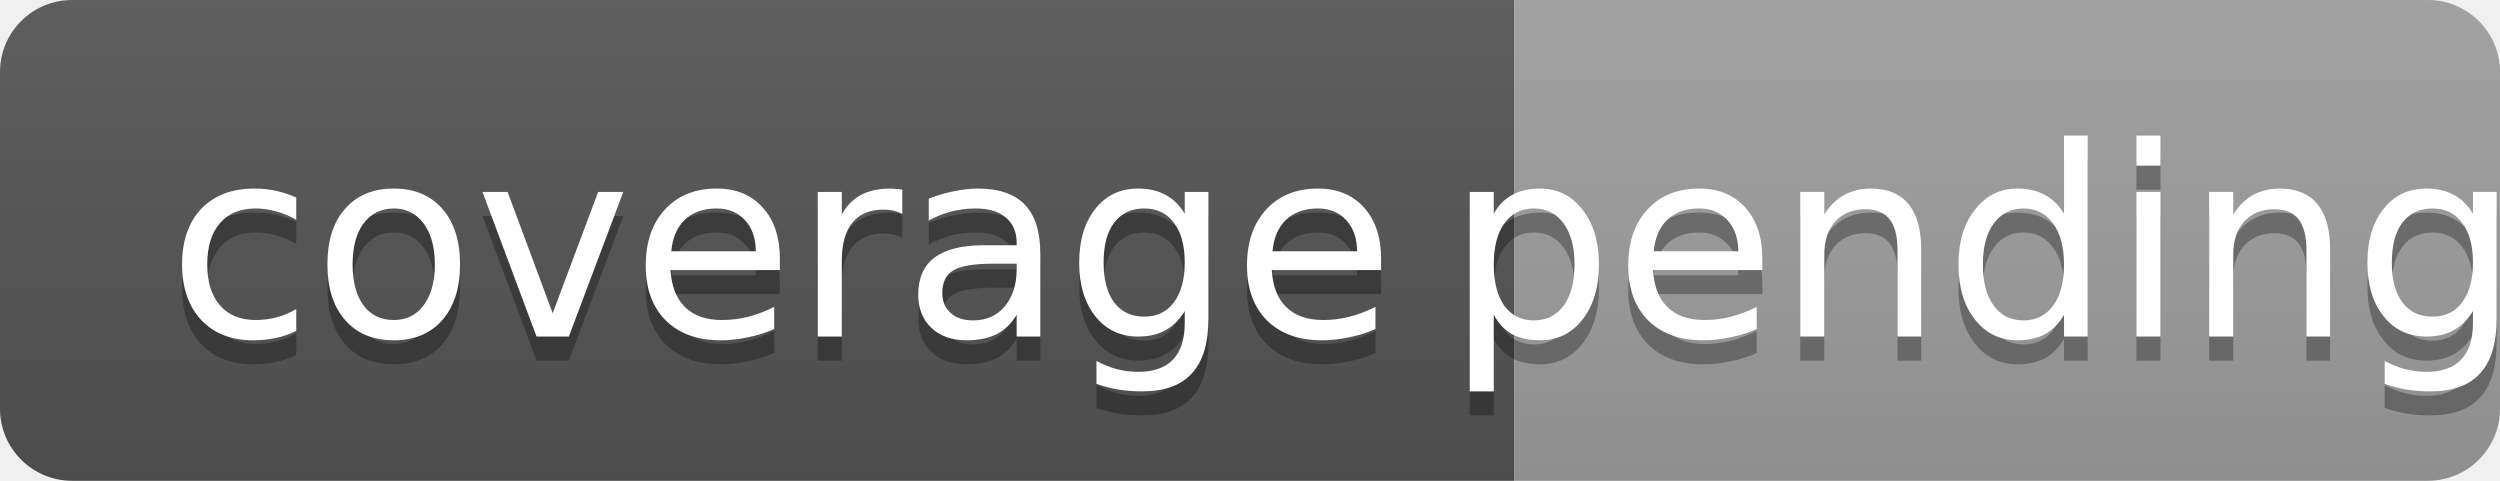
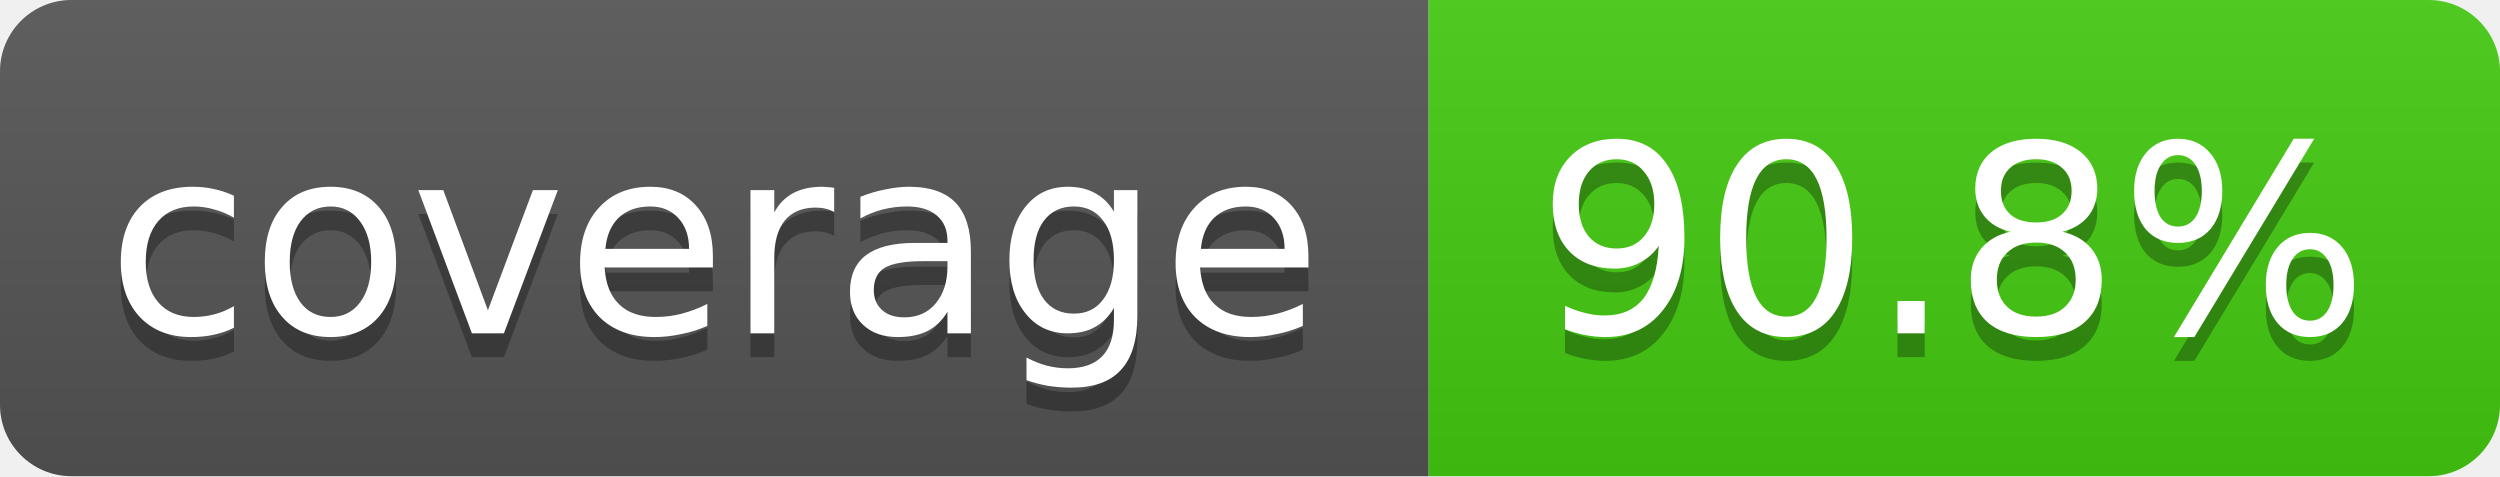
- <svg xmlns="http://www.w3.org/2000/svg" width="104" height="20" role="img" aria-label="coverage: pending">
-   <linearGradient id="s" x2="0" y2="100%">
+ <svg xmlns="http://www.w3.org/2000/svg" width="105" height="20">
+   <linearGradient id="smooth" x2="0" y2="100%">
    <stop offset="0" stop-color="#bbb" stop-opacity=".1" />
    <stop offset="1" stop-opacity=".1" />
  </linearGradient>
-   <clipPath id="r">
-     <rect width="104" height="20" rx="3" fill="#fff" />
+   <clipPath id="round">
+     <rect width="105" height="20" rx="3" fill="#fff" />
  </clipPath>
-   <g clip-path="url(#r)">
-     <rect width="63" height="20" fill="#555" />
-     <rect x="63" width="41" height="20" fill="#9f9f9f" />
-     <rect width="104" height="20" fill="url(#s)" />
+   <g clip-path="url(#round)">
+     <rect width="60" height="20" fill="#555" />
+     <rect x="60" width="45" height="20" fill="#4c1" />
+     <rect width="105" height="20" fill="url(#smooth)" />
  </g>
-   <g fill="#fff" text-anchor="middle" font-family="Verdana,Geneva,DejaVu Sans,sans-serif" font-size="11">
-     <text x="32.5" y="15" fill="#010101" fill-opacity=".3">coverage</text>
-     <text x="32.5" y="14">coverage</text>
-     <text x="82.5" y="15" fill="#010101" fill-opacity=".3">pending</text>
-     <text x="82.5" y="14">pending</text>
+   <g fill="#fff" text-anchor="middle" font-family="DejaVu Sans,Verdana,Geneva,sans-serif" font-size="11">
+     <text x="30" y="15" fill="#010101" fill-opacity=".3">coverage</text>
+     <text x="30" y="14">coverage</text>
+     <text x="82" y="15" fill="#010101" fill-opacity=".3">90.8%</text>
+     <text x="82" y="14">90.8%</text>
  </g>
</svg>
